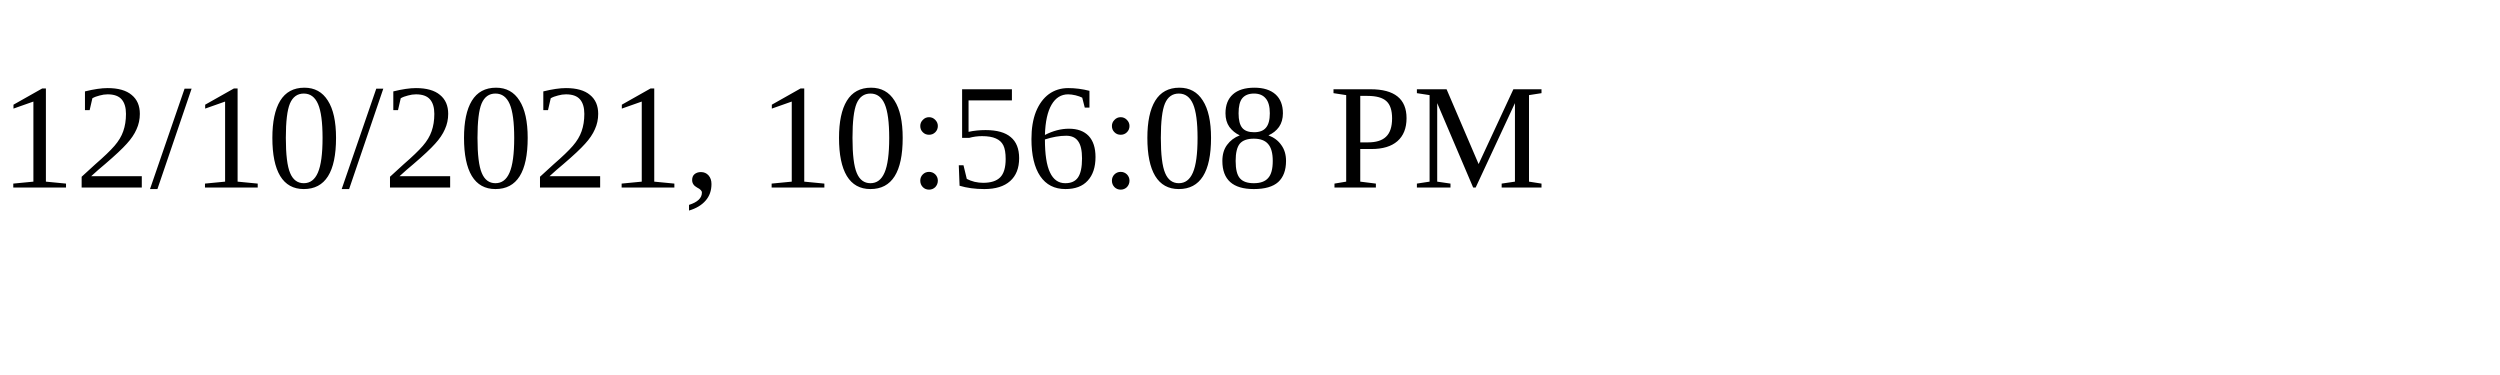
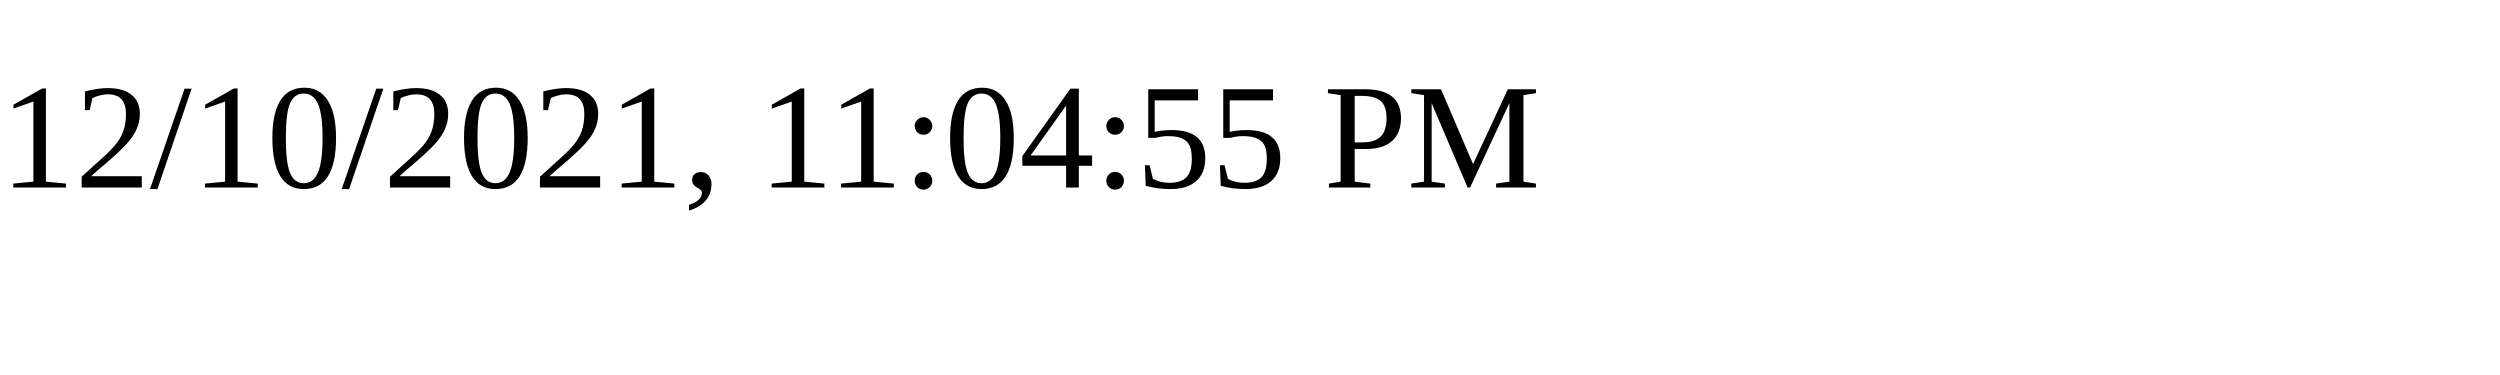
<svg xmlns="http://www.w3.org/2000/svg" height="30" width="200">
-   <text x="0" y="15">12/10/2021, 10:56:08 PM</text>
+   <text x="0" y="15">12/10/2021, 11:04:55 PM</text>
</svg>
